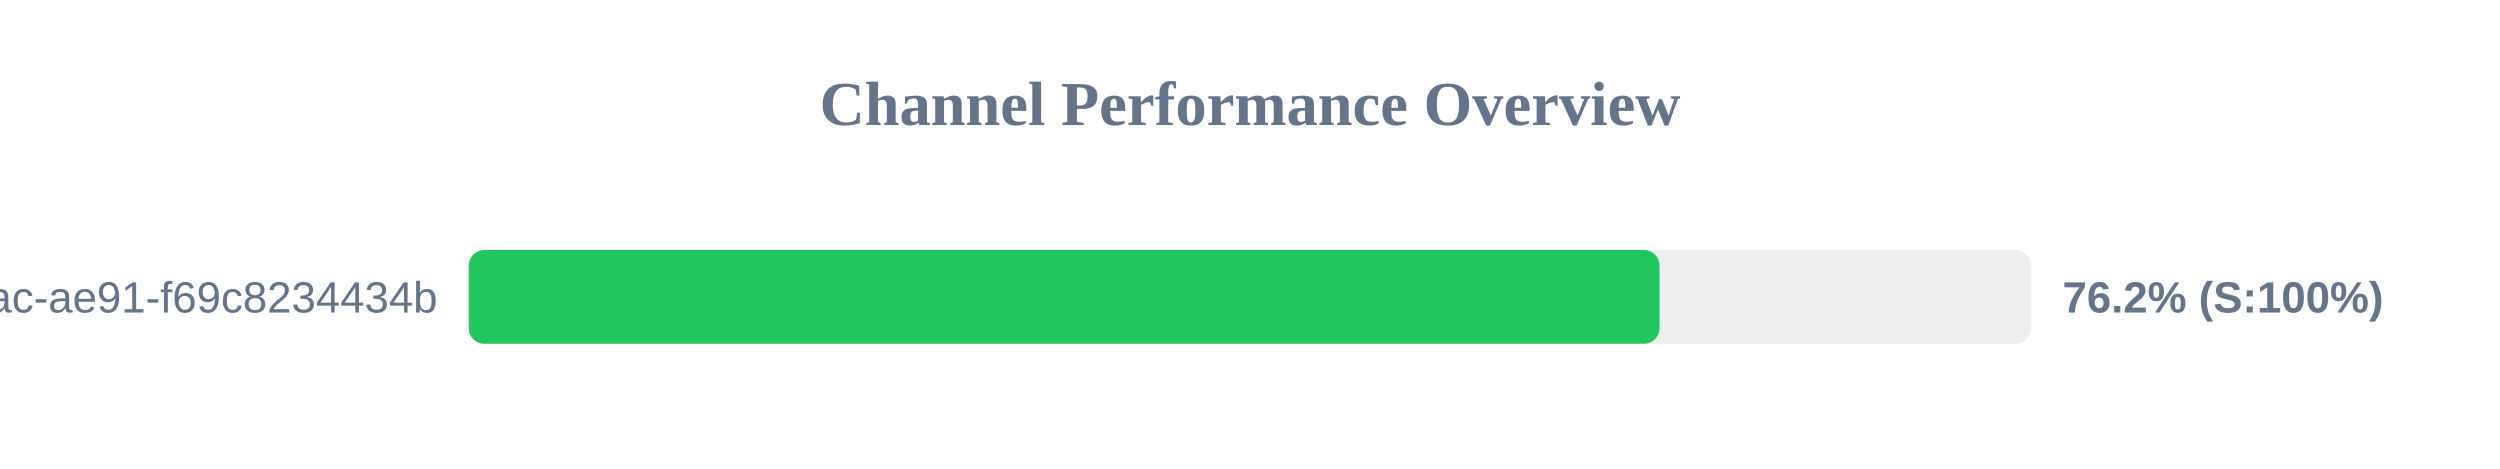
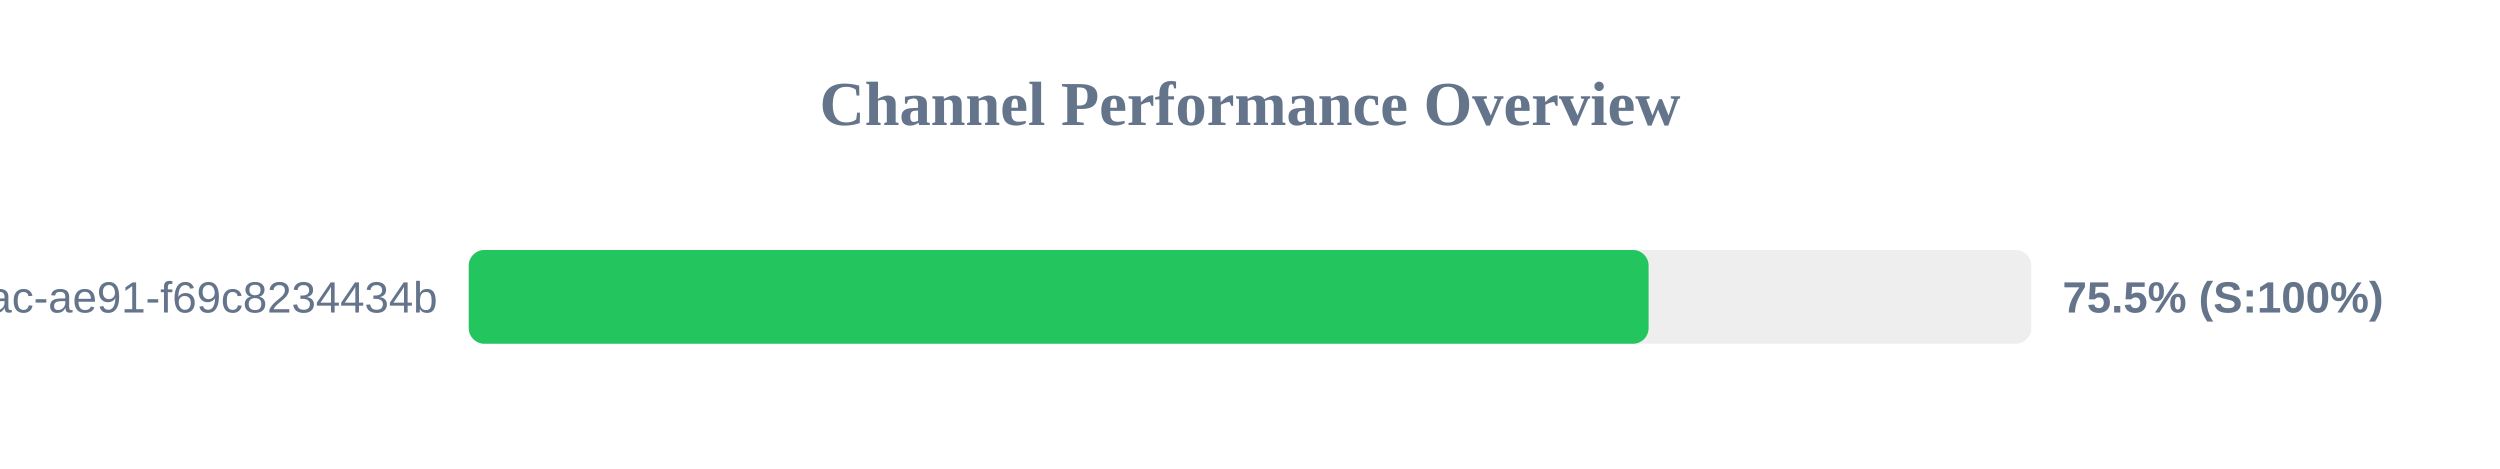
<svg xmlns="http://www.w3.org/2000/svg" width="800" height="150" version="1.1">
  <style>
        .row { font: 14px Arial; fill: #64748b; }
        .score { font: bold 14px Arial; fill: #64748b; }
    </style>
  <text x="400" y="40" text-anchor="middle" font-size="20px" font-weight="bold" fill="#64748b">Channel Performance Overview</text>
  <rect x="150" y="80" width="500" height="30" fill="#eee" rx="5" />
-   <rect x="150" y="80" width="381.05" height="30" fill="#22c55e" rx="5" />
+   <rect x="150" y="80" width="377.55" height="30" fill="#22c55e" rx="5" />
  <text x="140" y="100" text-anchor="end" class="row">?uuid=942b9cb8-92fa-46ac-ae91-f69c8234434b</text>
-   <text x="660" y="100" text-anchor="start" class="score">76.2% (S:100%)</text>
+   <text x="660" y="100" text-anchor="start" class="score">75.5% (S:100%)</text>
</svg>
